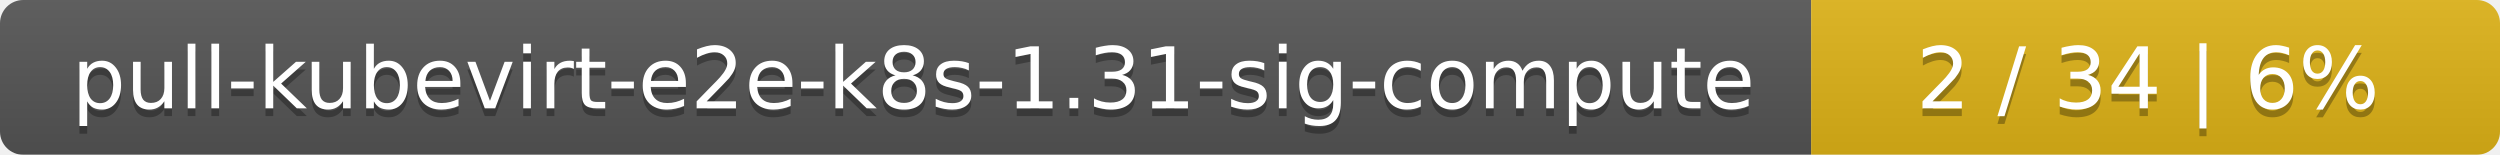
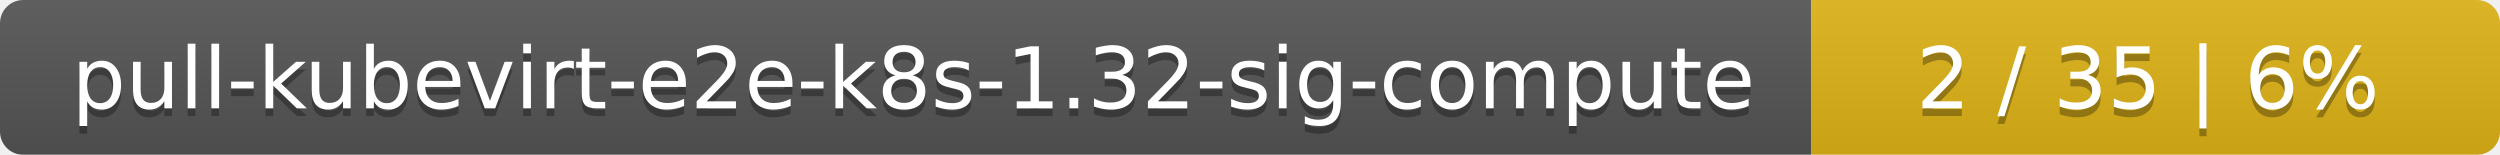
<svg xmlns="http://www.w3.org/2000/svg" width="323" height="20">
  <linearGradient id="smooth" x2="0" y2="100%">
    <stop offset="0" stop-color="#bbb" stop-opacity=".1" />
    <stop offset="1" stop-opacity=".1" />
  </linearGradient>
  <mask id="round">
    <rect width="323" height="20" rx="3" fill="#fff" />
  </mask>
  <g mask="url(#round)">
    <rect width="234" height="20" fill="#555" />
    <rect x="234" width="89" height="20" fill="#dfb317" />
    <rect width="323" height="20" fill="url(#smooth)" />
  </g>
  <g fill="#fff" text-anchor="middle" font-family="DejaVu Sans,Verdana,Geneva,sans-serif" font-size="11">
-     <text x="118" y="15" fill="#010101" fill-opacity=".3">pull-kubevirt-e2e-k8s-1.31-sig-compute</text>
-     <text x="118" y="14">pull-kubevirt-e2e-k8s-1.31-sig-compute</text>
-     <text x="277.5" y="15" fill="#010101" fill-opacity=".3">2 / 34    |    6%</text>
-     <text x="277.5" y="14">2 / 34    |    6%</text>
+     <text x="118" y="15" fill="#010101" fill-opacity=".3">pull-kubevirt-e2e-k8s-1.32-sig-compute</text>
+     <text x="118" y="14">pull-kubevirt-e2e-k8s-1.32-sig-compute</text>
+     <text x="277.5" y="15" fill="#010101" fill-opacity=".3">2 / 35    |    6%</text>
+     <text x="277.5" y="14">2 / 35    |    6%</text>
  </g>
</svg>
